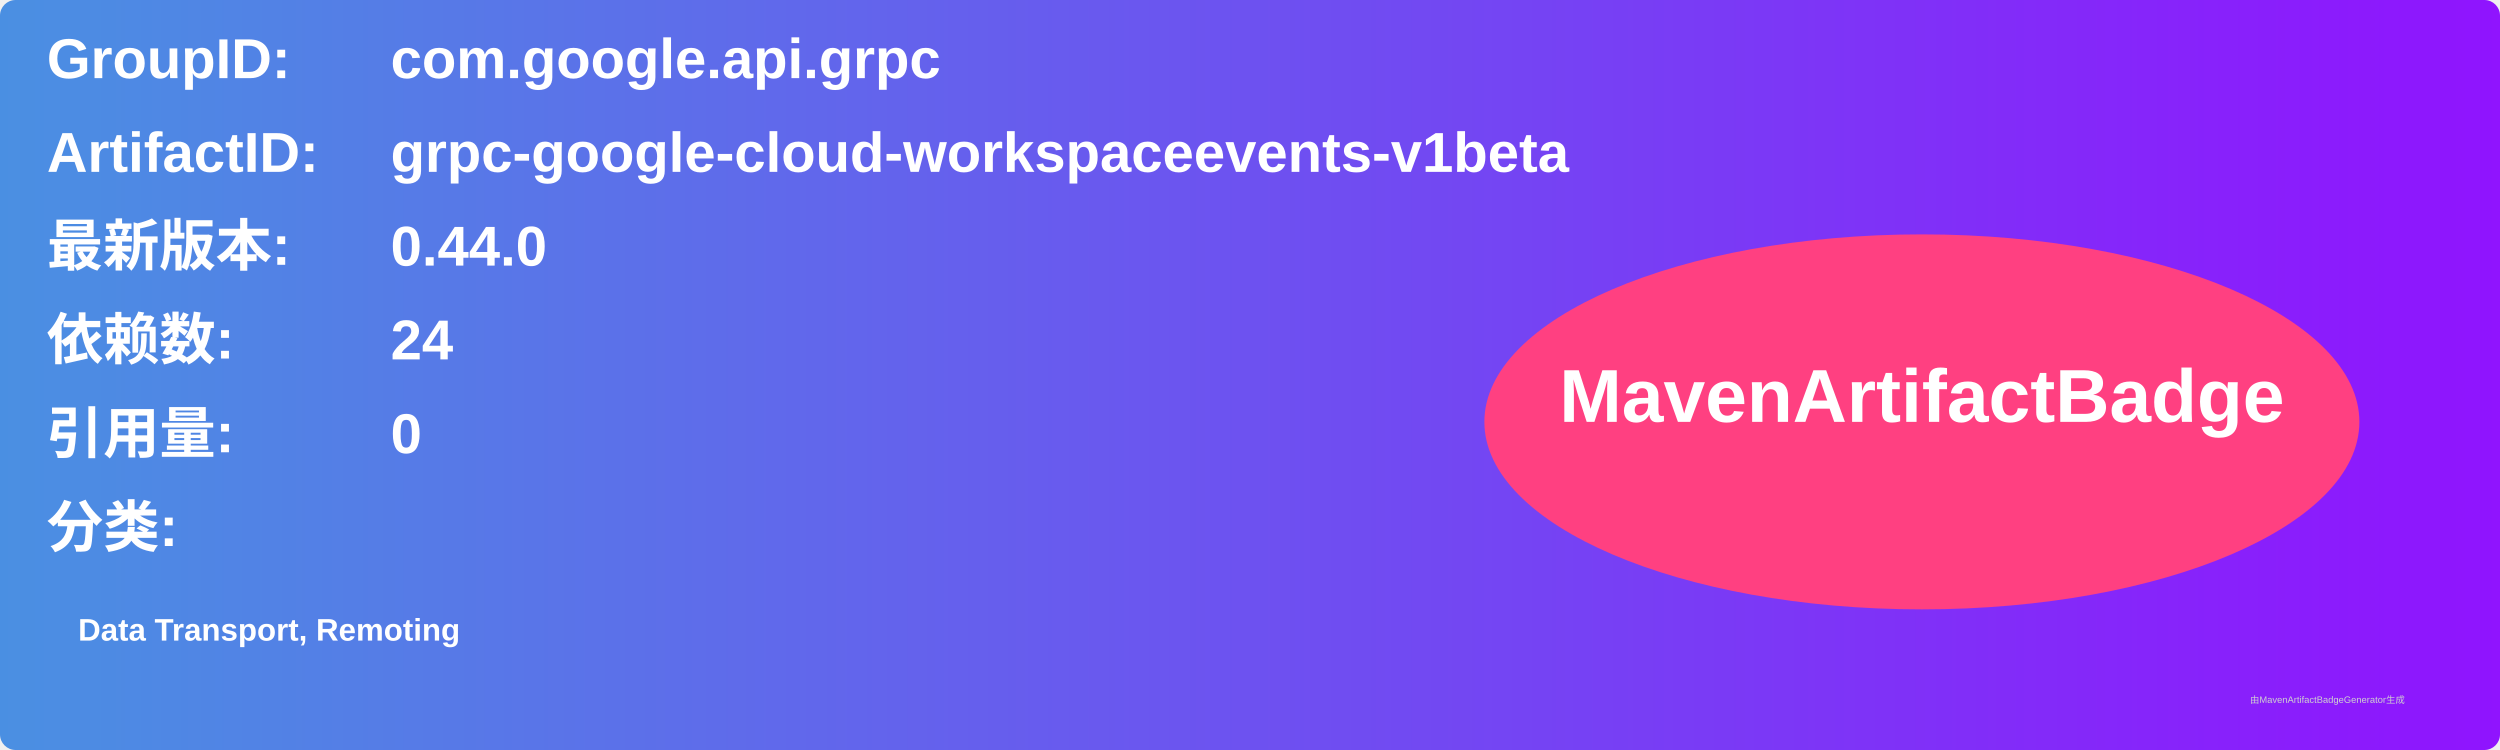
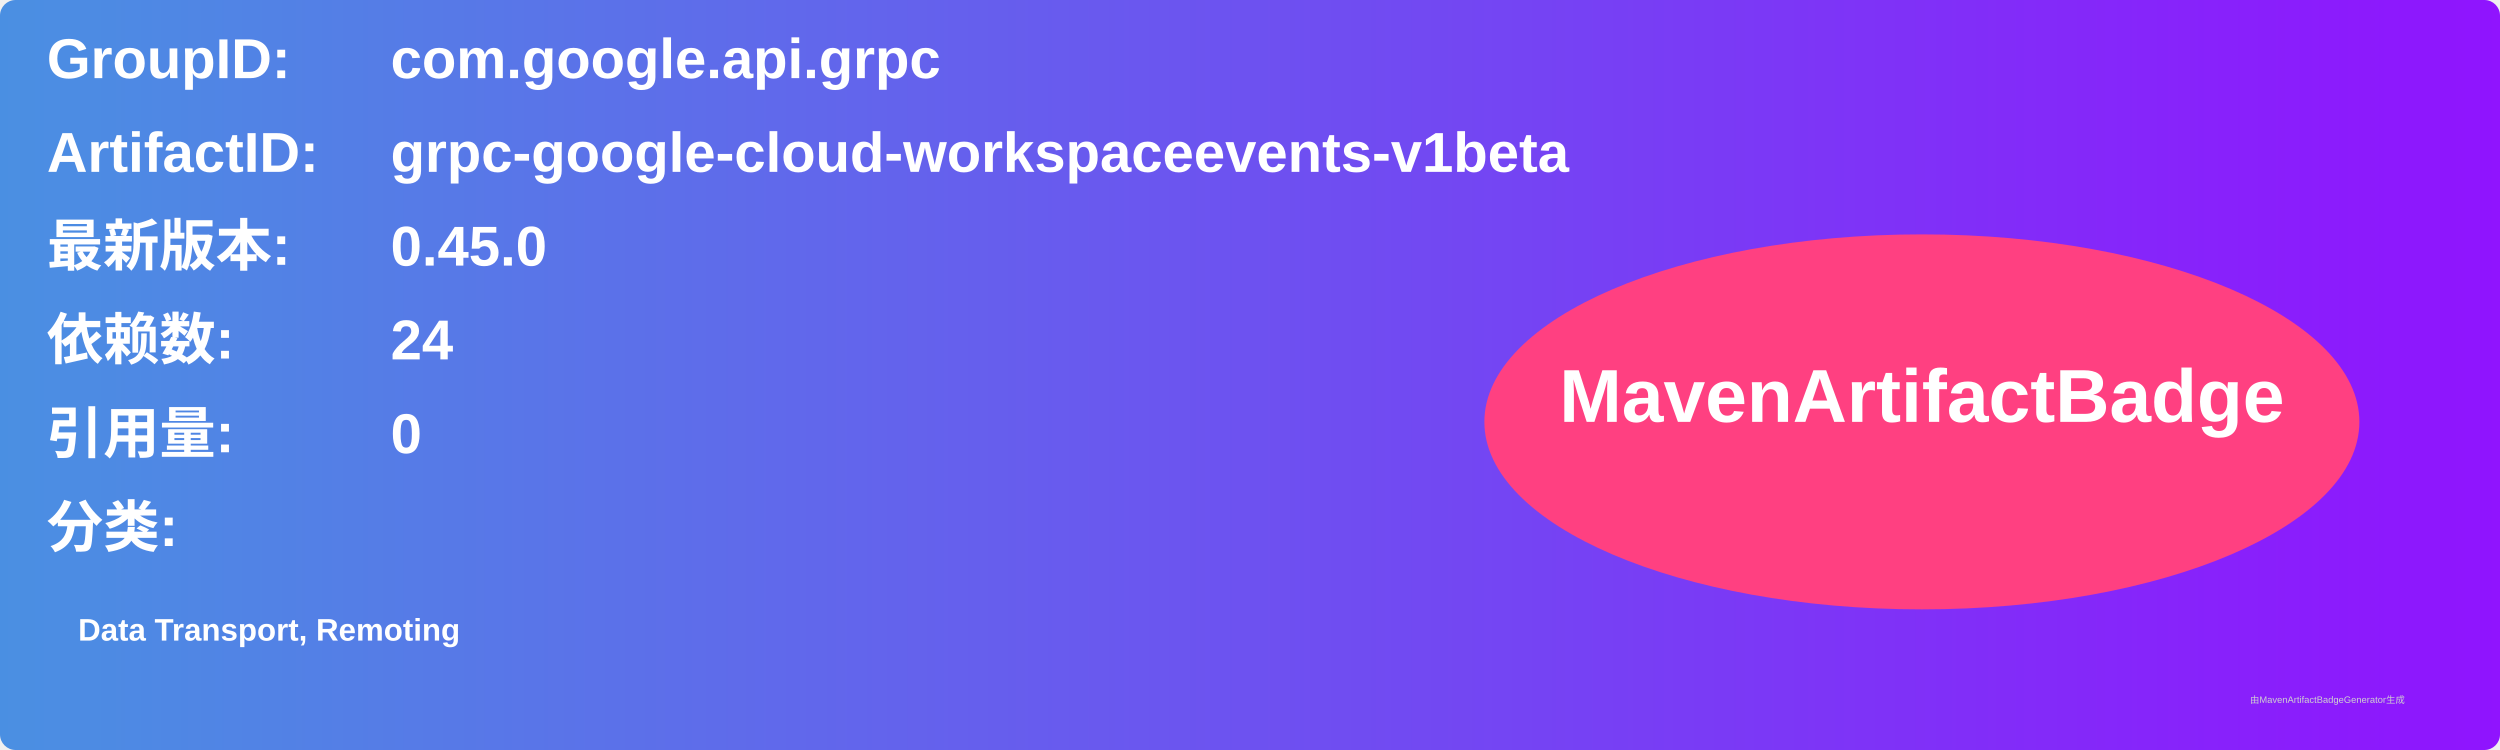
<svg xmlns="http://www.w3.org/2000/svg" width="800" height="240" viewBox="0 0 800 240">
  <linearGradient id="grad" x1="0%" y1="0%" x2="100%" y2="0%">
    <stop offset="0%" stop-color="#4a90e2" />
    <stop offset="100%" stop-color="#9013fe" />
  </linearGradient>
  <rect width="100%" height="100%" rx="5" ry="5" fill="url(#grad)" />
  <g transform="translate(15, 15)">
    <text x="0" y="10" font-family="Arial" font-size="18" fill="white" font-weight="bold" width="260">GroupID:</text>
    <text x="110" y="10" font-family="Arial" font-size="18" fill="white" font-weight="bold" width="460">com.google.api.grpc</text>
    <text x="0" y="40" font-family="Arial" font-size="18" fill="white" font-weight="bold" width="260">ArtifactID:</text>
    <text x="110" y="40" font-family="Arial" font-size="18" fill="white" font-weight="bold" width="460">grpc-google-cloud-workspaceevents-v1beta</text>
    <text x="0" y="70" font-family="Arial" font-size="18" fill="white" font-weight="bold">最新版本:</text>
    <text x="110" y="70" font-family="Arial" font-size="18" fill="white" font-weight="bold">
-       <tspan font-weight="bold">0.44.0</tspan>
+       <tspan font-weight="bold">0.45.0</tspan>
    </text>
    <text x="0" y="100" font-family="Arial" font-size="18" fill="white" font-weight="bold">依赖数: </text>
    <text x="110" y="100" font-family="Arial" font-size="18" fill="white">
      <tspan font-weight="bold">24</tspan>
    </text>
    <text x="0" y="130" font-family="Arial" font-size="18" fill="white" font-weight="bold">引用量: </text>
    <text x="110" y="130" font-family="Arial" font-size="18" fill="white">
      <tspan font-weight="bold">0</tspan>
    </text>
    <text x="0" y="160" font-family="Arial" font-size="18" fill="white" font-weight="bold">分类:</text>
    <text x="10" y="190" font-family="Arial" font-size="10" fill="white">
      <tspan font-weight="bold">Data Transport, Remoting</tspan>
    </text>
    <ellipse cx="600" cy="120" rx="140" ry="60" fill="#ff4081" />
    <text x="600" y="120" text-anchor="middle" font-family="Arial" font-size="24" fill="white" font-weight="bold">MavenArtifactBadge</text>
  </g>
  <text x="720" y="225" font-family="Arial" font-size="3" fill="#d0d0d0">由MavenArtifactBadgeGenerator生成</text>
</svg>
